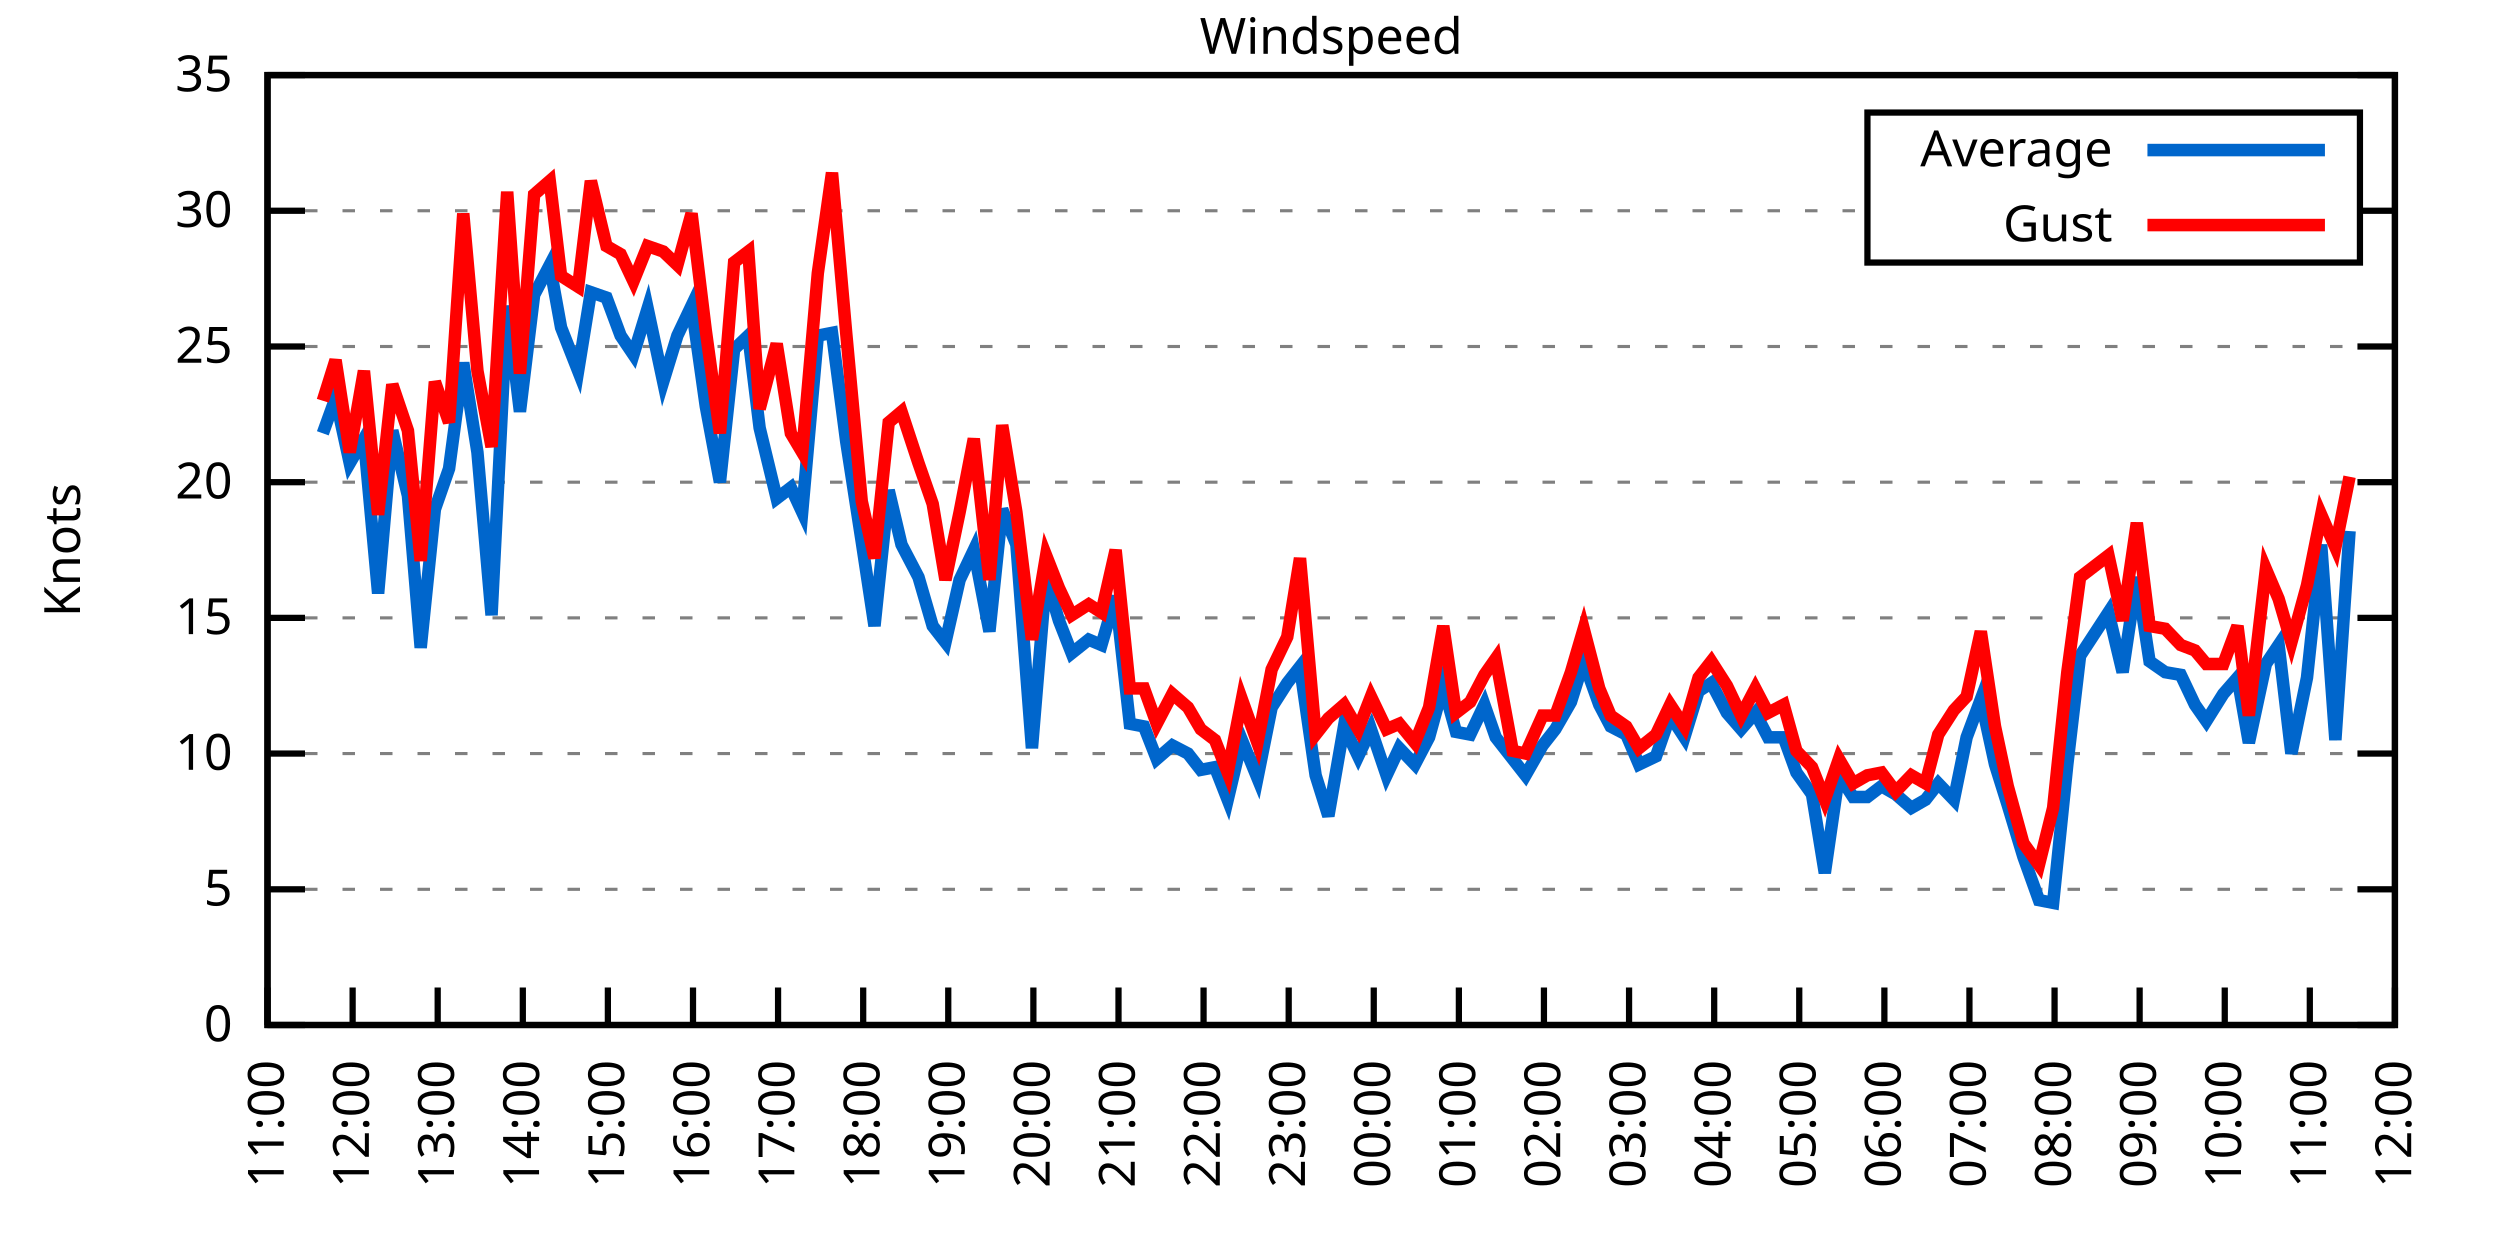
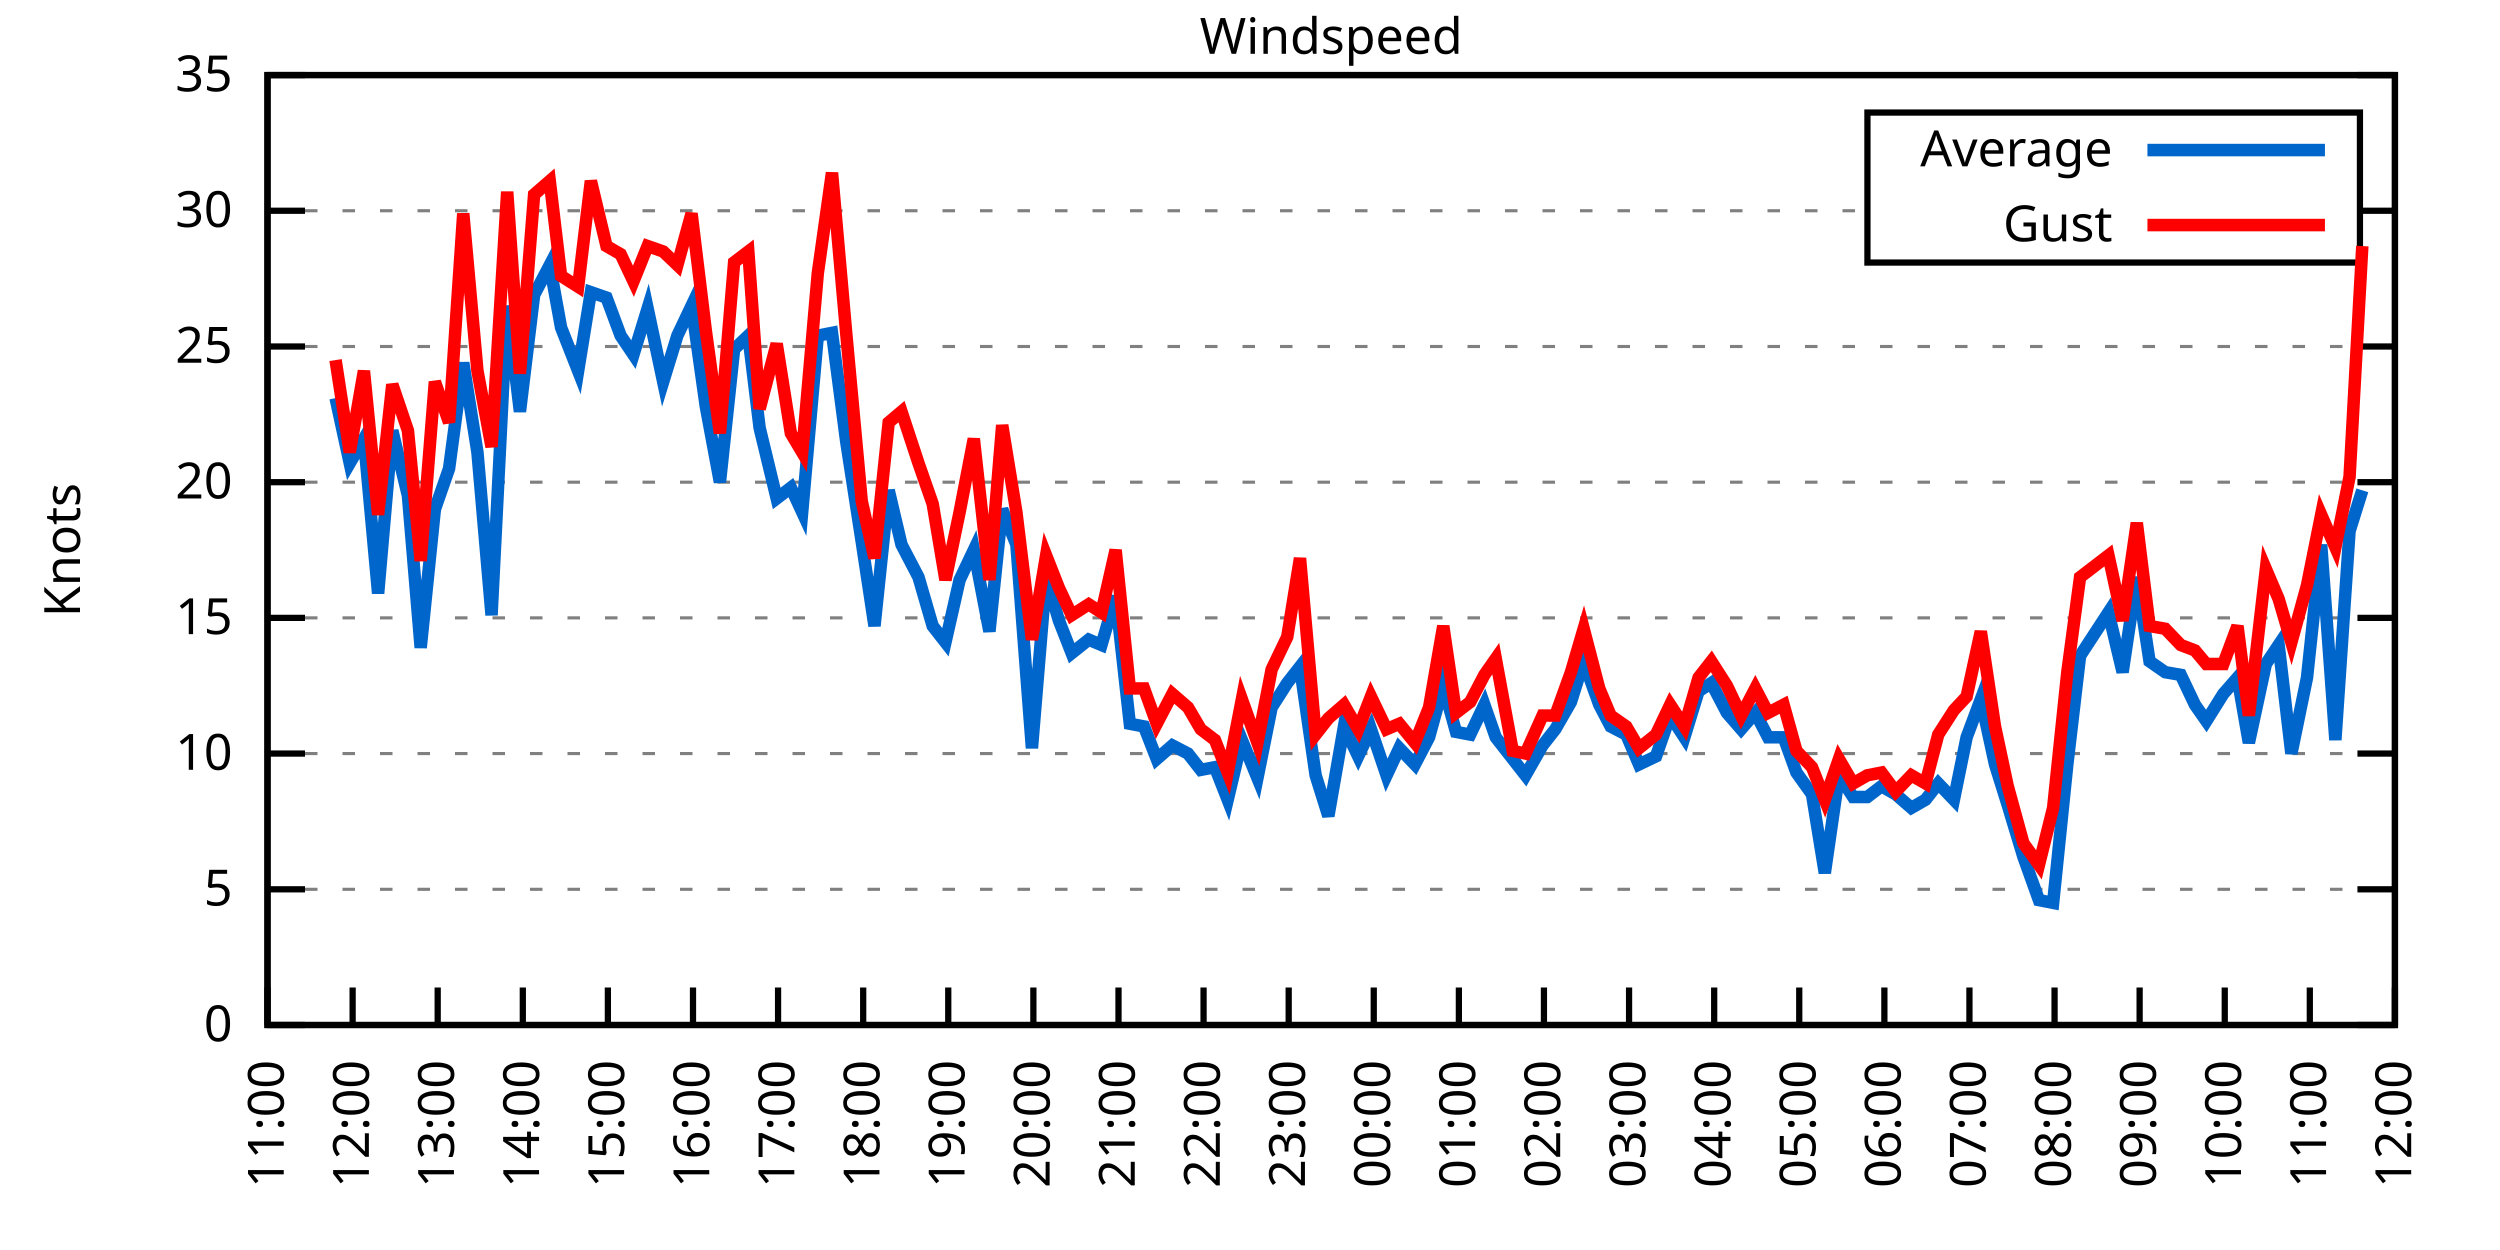
<svg xmlns="http://www.w3.org/2000/svg" xmlns:xlink="http://www.w3.org/1999/xlink" width="400" height="200" viewBox="0 0 400 200">
  <g id="gnuplot_canvas">
    <rect x="0" y="0" width="400" height="200" fill="none" />
    <defs>
      <circle id="gpDot" r="0.5" stroke-width="0.5" stroke="currentColor" />
      <path id="gpPt0" stroke-width="0.333" stroke="currentColor" d="M-1,0 h2 M0,-1 v2" />
      <path id="gpPt1" stroke-width="0.333" stroke="currentColor" d="M-1,-1 L1,1 M1,-1 L-1,1" />
      <path id="gpPt2" stroke-width="0.333" stroke="currentColor" d="M-1,0 L1,0 M0,-1 L0,1 M-1,-1 L1,1 M-1,1 L1,-1" />
      <rect id="gpPt3" stroke-width="0.333" stroke="currentColor" x="-1" y="-1" width="2" height="2" />
      <rect id="gpPt4" stroke-width="0.333" stroke="currentColor" fill="currentColor" x="-1" y="-1" width="2" height="2" />
      <circle id="gpPt5" stroke-width="0.333" stroke="currentColor" cx="0" cy="0" r="1" />
      <use xlink:href="#gpPt5" id="gpPt6" fill="currentColor" stroke="none" />
      <path id="gpPt7" stroke-width="0.333" stroke="currentColor" d="M0,-1.33 L-1.33,0.67 L1.33,0.67 z" />
      <use xlink:href="#gpPt7" id="gpPt8" fill="currentColor" stroke="none" />
      <use xlink:href="#gpPt7" id="gpPt9" stroke="currentColor" transform="rotate(180)" />
      <use xlink:href="#gpPt9" id="gpPt10" fill="currentColor" stroke="none" />
      <use xlink:href="#gpPt3" id="gpPt11" stroke="currentColor" transform="rotate(45)" />
      <use xlink:href="#gpPt11" id="gpPt12" fill="currentColor" stroke="none" />
      <path id="gpPt13" stroke-width="0.333" stroke="currentColor" d="M0,1.330 L1.265,0.411 L0.782,-1.067 L-0.782,-1.076 L-1.265,0.411 z" />
      <use xlink:href="#gpPt13" id="gpPt14" fill="currentColor" stroke="none" />
      <filter id="textbox" filterUnits="objectBoundingBox" x="0" y="0" height="1" width="1">
        <feFlood flood-color="white" flood-opacity="1" result="bgnd" />
        <feComposite in="SourceGraphic" in2="bgnd" operator="atop" />
      </filter>
      <filter id="greybox" filterUnits="objectBoundingBox" x="0" y="0" height="1" width="1">
        <feFlood flood-color="lightgrey" flood-opacity="1" result="grey" />
        <feComposite in="SourceGraphic" in2="grey" operator="atop" />
      </filter>
    </defs>
    <g fill="none" color="white" stroke="currentColor" stroke-width="1.00" stroke-linecap="butt" stroke-linejoin="miter">
</g>
    <g fill="none" color="black" stroke="currentColor" stroke-width="1.00" stroke-linecap="butt" stroke-linejoin="miter">
      <g stroke="none" shape-rendering="crispEdges">
        <polygon fill="rgb(255, 255, 255)" points="42.80,164.00 383.18,164.00 383.18,12.02 42.80,12.02 " />
      </g>
    </g>
    <g fill="none" color="black" stroke="currentColor" stroke-width="1.00" stroke-linecap="butt" stroke-linejoin="miter">
</g>
    <g fill="none" color="black" stroke="black" stroke-width="0.50" stroke-linecap="butt" stroke-linejoin="miter">
</g>
    <g fill="none" color="gray" stroke="currentColor" stroke-width="0.50" stroke-linecap="butt" stroke-linejoin="miter">
      <path stroke="gray" stroke-dasharray="2,4" class="gridline" d="M42.80,164.00 L383.19,164.00  " />
    </g>
    <g fill="none" color="gray" stroke="gray" stroke-width="1.00" stroke-linecap="butt" stroke-linejoin="miter">
</g>
    <g fill="none" color="black" stroke="currentColor" stroke-width="1.00" stroke-linecap="butt" stroke-linejoin="miter">
      <path stroke="black" d="M42.80,164.00 L48.80,164.00 M383.19,164.00 L377.19,164.00  " />
      <g transform="translate(37.20,166.60)" stroke="none" fill="black" font-family="Sans" font-size="8.00" text-anchor="end">
        <text>
          <tspan font-family="Sans"> 0</tspan>
        </text>
      </g>
    </g>
    <g fill="none" color="black" stroke="currentColor" stroke-width="1.00" stroke-linecap="butt" stroke-linejoin="miter">
</g>
    <g fill="none" color="black" stroke="black" stroke-width="0.50" stroke-linecap="butt" stroke-linejoin="miter">
</g>
    <g fill="none" color="gray" stroke="currentColor" stroke-width="0.50" stroke-linecap="butt" stroke-linejoin="miter">
      <path stroke="gray" stroke-dasharray="2,4" class="gridline" d="M42.80,142.29 L383.19,142.29  " />
    </g>
    <g fill="none" color="gray" stroke="gray" stroke-width="1.00" stroke-linecap="butt" stroke-linejoin="miter">
</g>
    <g fill="none" color="black" stroke="currentColor" stroke-width="1.00" stroke-linecap="butt" stroke-linejoin="miter">
      <path stroke="black" d="M42.80,142.29 L48.80,142.29 M383.19,142.29 L377.19,142.29  " />
      <g transform="translate(37.20,144.89)" stroke="none" fill="black" font-family="Sans" font-size="8.00" text-anchor="end">
        <text>
          <tspan font-family="Sans"> 5</tspan>
        </text>
      </g>
    </g>
    <g fill="none" color="black" stroke="currentColor" stroke-width="1.00" stroke-linecap="butt" stroke-linejoin="miter">
</g>
    <g fill="none" color="black" stroke="black" stroke-width="0.50" stroke-linecap="butt" stroke-linejoin="miter">
</g>
    <g fill="none" color="gray" stroke="currentColor" stroke-width="0.50" stroke-linecap="butt" stroke-linejoin="miter">
      <path stroke="gray" stroke-dasharray="2,4" class="gridline" d="M42.80,120.57 L383.19,120.57  " />
    </g>
    <g fill="none" color="gray" stroke="gray" stroke-width="1.00" stroke-linecap="butt" stroke-linejoin="miter">
</g>
    <g fill="none" color="black" stroke="currentColor" stroke-width="1.00" stroke-linecap="butt" stroke-linejoin="miter">
      <path stroke="black" d="M42.80,120.57 L48.80,120.57 M383.19,120.57 L377.19,120.57  " />
      <g transform="translate(37.20,123.17)" stroke="none" fill="black" font-family="Sans" font-size="8.00" text-anchor="end">
        <text>
          <tspan font-family="Sans"> 10</tspan>
        </text>
      </g>
    </g>
    <g fill="none" color="black" stroke="currentColor" stroke-width="1.00" stroke-linecap="butt" stroke-linejoin="miter">
</g>
    <g fill="none" color="black" stroke="black" stroke-width="0.50" stroke-linecap="butt" stroke-linejoin="miter">
</g>
    <g fill="none" color="gray" stroke="currentColor" stroke-width="0.50" stroke-linecap="butt" stroke-linejoin="miter">
      <path stroke="gray" stroke-dasharray="2,4" class="gridline" d="M42.80,98.86 L383.19,98.86  " />
    </g>
    <g fill="none" color="gray" stroke="gray" stroke-width="1.00" stroke-linecap="butt" stroke-linejoin="miter">
</g>
    <g fill="none" color="black" stroke="currentColor" stroke-width="1.00" stroke-linecap="butt" stroke-linejoin="miter">
      <path stroke="black" d="M42.80,98.86 L48.80,98.86 M383.19,98.86 L377.19,98.86  " />
      <g transform="translate(37.20,101.46)" stroke="none" fill="black" font-family="Sans" font-size="8.00" text-anchor="end">
        <text>
          <tspan font-family="Sans"> 15</tspan>
        </text>
      </g>
    </g>
    <g fill="none" color="black" stroke="currentColor" stroke-width="1.00" stroke-linecap="butt" stroke-linejoin="miter">
</g>
    <g fill="none" color="black" stroke="black" stroke-width="0.50" stroke-linecap="butt" stroke-linejoin="miter">
</g>
    <g fill="none" color="gray" stroke="currentColor" stroke-width="0.50" stroke-linecap="butt" stroke-linejoin="miter">
      <path stroke="gray" stroke-dasharray="2,4" class="gridline" d="M42.80,77.15 L383.19,77.15  " />
    </g>
    <g fill="none" color="gray" stroke="gray" stroke-width="1.00" stroke-linecap="butt" stroke-linejoin="miter">
</g>
    <g fill="none" color="black" stroke="currentColor" stroke-width="1.00" stroke-linecap="butt" stroke-linejoin="miter">
      <path stroke="black" d="M42.80,77.15 L48.80,77.15 M383.19,77.15 L377.19,77.15  " />
      <g transform="translate(37.20,79.75)" stroke="none" fill="black" font-family="Sans" font-size="8.00" text-anchor="end">
        <text>
          <tspan font-family="Sans"> 20</tspan>
        </text>
      </g>
    </g>
    <g fill="none" color="black" stroke="currentColor" stroke-width="1.00" stroke-linecap="butt" stroke-linejoin="miter">
</g>
    <g fill="none" color="black" stroke="black" stroke-width="0.50" stroke-linecap="butt" stroke-linejoin="miter">
</g>
    <g fill="none" color="gray" stroke="currentColor" stroke-width="0.50" stroke-linecap="butt" stroke-linejoin="miter">
      <path stroke="gray" stroke-dasharray="2,4" class="gridline" d="M42.80,55.44 L383.19,55.44  " />
    </g>
    <g fill="none" color="gray" stroke="gray" stroke-width="1.00" stroke-linecap="butt" stroke-linejoin="miter">
</g>
    <g fill="none" color="black" stroke="currentColor" stroke-width="1.00" stroke-linecap="butt" stroke-linejoin="miter">
      <path stroke="black" d="M42.80,55.44 L48.80,55.44 M383.19,55.44 L377.19,55.44  " />
      <g transform="translate(37.20,58.04)" stroke="none" fill="black" font-family="Sans" font-size="8.00" text-anchor="end">
        <text>
          <tspan font-family="Sans"> 25</tspan>
        </text>
      </g>
    </g>
    <g fill="none" color="black" stroke="currentColor" stroke-width="1.00" stroke-linecap="butt" stroke-linejoin="miter">
</g>
    <g fill="none" color="black" stroke="black" stroke-width="0.50" stroke-linecap="butt" stroke-linejoin="miter">
</g>
    <g fill="none" color="gray" stroke="currentColor" stroke-width="0.50" stroke-linecap="butt" stroke-linejoin="miter">
      <path stroke="gray" stroke-dasharray="2,4" class="gridline" d="M42.80,33.72 L298.79,33.72 M377.59,33.72 L383.19,33.72  " />
    </g>
    <g fill="none" color="gray" stroke="gray" stroke-width="1.00" stroke-linecap="butt" stroke-linejoin="miter">
</g>
    <g fill="none" color="black" stroke="currentColor" stroke-width="1.00" stroke-linecap="butt" stroke-linejoin="miter">
      <path stroke="black" d="M42.80,33.72 L48.80,33.72 M383.19,33.72 L377.19,33.72  " />
      <g transform="translate(37.20,36.32)" stroke="none" fill="black" font-family="Sans" font-size="8.00" text-anchor="end">
        <text>
          <tspan font-family="Sans"> 30</tspan>
        </text>
      </g>
    </g>
    <g fill="none" color="black" stroke="currentColor" stroke-width="1.00" stroke-linecap="butt" stroke-linejoin="miter">
</g>
    <g fill="none" color="black" stroke="black" stroke-width="0.50" stroke-linecap="butt" stroke-linejoin="miter">
</g>
    <g fill="none" color="gray" stroke="currentColor" stroke-width="0.50" stroke-linecap="butt" stroke-linejoin="miter">
      <path stroke="gray" stroke-dasharray="2,4" class="gridline" d="M42.80,12.01 L383.19,12.01  " />
    </g>
    <g fill="none" color="gray" stroke="gray" stroke-width="1.00" stroke-linecap="butt" stroke-linejoin="miter">
</g>
    <g fill="none" color="black" stroke="currentColor" stroke-width="1.00" stroke-linecap="butt" stroke-linejoin="miter">
      <path stroke="black" d="M42.80,12.01 L48.80,12.01 M383.19,12.01 L377.19,12.01  " />
      <g transform="translate(37.20,14.61)" stroke="none" fill="black" font-family="Sans" font-size="8.00" text-anchor="end">
        <text>
          <tspan font-family="Sans"> 35</tspan>
        </text>
      </g>
    </g>
    <g fill="none" color="black" stroke="currentColor" stroke-width="1.00" stroke-linecap="butt" stroke-linejoin="miter">
      <path stroke="black" d="M42.80,164.00 L42.80,158.00  " />
      <g transform="translate(45.40,169.60) rotate(270.00)" stroke="none" fill="black" font-family="Sans" font-size="8.00" text-anchor="end">
        <text>
          <tspan font-family="Sans">11:00</tspan>
        </text>
      </g>
    </g>
    <g fill="none" color="black" stroke="currentColor" stroke-width="1.00" stroke-linecap="butt" stroke-linejoin="miter">
      <path stroke="black" d="M56.42,164.00 L56.42,158.00  " />
      <g transform="translate(59.02,169.60) rotate(270.00)" stroke="none" fill="black" font-family="Sans" font-size="8.00" text-anchor="end">
        <text>
          <tspan font-family="Sans">12:00</tspan>
        </text>
      </g>
    </g>
    <g fill="none" color="black" stroke="currentColor" stroke-width="1.00" stroke-linecap="butt" stroke-linejoin="miter">
      <path stroke="black" d="M70.03,164.00 L70.03,158.00  " />
      <g transform="translate(72.63,169.60) rotate(270.00)" stroke="none" fill="black" font-family="Sans" font-size="8.00" text-anchor="end">
        <text>
          <tspan font-family="Sans">13:00</tspan>
        </text>
      </g>
    </g>
    <g fill="none" color="black" stroke="currentColor" stroke-width="1.00" stroke-linecap="butt" stroke-linejoin="miter">
      <path stroke="black" d="M83.65,164.00 L83.65,158.00  " />
      <g transform="translate(86.25,169.60) rotate(270.00)" stroke="none" fill="black" font-family="Sans" font-size="8.00" text-anchor="end">
        <text>
          <tspan font-family="Sans">14:00</tspan>
        </text>
      </g>
    </g>
    <g fill="none" color="black" stroke="currentColor" stroke-width="1.00" stroke-linecap="butt" stroke-linejoin="miter">
      <path stroke="black" d="M97.26,164.00 L97.26,158.00  " />
      <g transform="translate(99.86,169.60) rotate(270.00)" stroke="none" fill="black" font-family="Sans" font-size="8.00" text-anchor="end">
        <text>
          <tspan font-family="Sans">15:00</tspan>
        </text>
      </g>
    </g>
    <g fill="none" color="black" stroke="currentColor" stroke-width="1.00" stroke-linecap="butt" stroke-linejoin="miter">
      <path stroke="black" d="M110.88,164.00 L110.88,158.00  " />
      <g transform="translate(113.48,169.60) rotate(270.00)" stroke="none" fill="black" font-family="Sans" font-size="8.00" text-anchor="end">
        <text>
          <tspan font-family="Sans">16:00</tspan>
        </text>
      </g>
    </g>
    <g fill="none" color="black" stroke="currentColor" stroke-width="1.00" stroke-linecap="butt" stroke-linejoin="miter">
      <path stroke="black" d="M124.49,164.00 L124.49,158.00  " />
      <g transform="translate(127.09,169.60) rotate(270.00)" stroke="none" fill="black" font-family="Sans" font-size="8.00" text-anchor="end">
        <text>
          <tspan font-family="Sans">17:00</tspan>
        </text>
      </g>
    </g>
    <g fill="none" color="black" stroke="currentColor" stroke-width="1.00" stroke-linecap="butt" stroke-linejoin="miter">
      <path stroke="black" d="M138.11,164.00 L138.11,158.00  " />
      <g transform="translate(140.71,169.60) rotate(270.00)" stroke="none" fill="black" font-family="Sans" font-size="8.00" text-anchor="end">
        <text>
          <tspan font-family="Sans">18:00</tspan>
        </text>
      </g>
    </g>
    <g fill="none" color="black" stroke="currentColor" stroke-width="1.00" stroke-linecap="butt" stroke-linejoin="miter">
      <path stroke="black" d="M151.72,164.00 L151.72,158.00  " />
      <g transform="translate(154.32,169.60) rotate(270.00)" stroke="none" fill="black" font-family="Sans" font-size="8.00" text-anchor="end">
        <text>
          <tspan font-family="Sans">19:00</tspan>
        </text>
      </g>
    </g>
    <g fill="none" color="black" stroke="currentColor" stroke-width="1.00" stroke-linecap="butt" stroke-linejoin="miter">
      <path stroke="black" d="M165.34,164.00 L165.34,158.00  " />
      <g transform="translate(167.94,169.60) rotate(270.00)" stroke="none" fill="black" font-family="Sans" font-size="8.00" text-anchor="end">
        <text>
          <tspan font-family="Sans">20:00</tspan>
        </text>
      </g>
    </g>
    <g fill="none" color="black" stroke="currentColor" stroke-width="1.00" stroke-linecap="butt" stroke-linejoin="miter">
      <path stroke="black" d="M178.96,164.00 L178.96,158.00  " />
      <g transform="translate(181.56,169.60) rotate(270.00)" stroke="none" fill="black" font-family="Sans" font-size="8.00" text-anchor="end">
        <text>
          <tspan font-family="Sans">21:00</tspan>
        </text>
      </g>
    </g>
    <g fill="none" color="black" stroke="currentColor" stroke-width="1.00" stroke-linecap="butt" stroke-linejoin="miter">
      <path stroke="black" d="M192.57,164.00 L192.57,158.00  " />
      <g transform="translate(195.17,169.60) rotate(270.00)" stroke="none" fill="black" font-family="Sans" font-size="8.00" text-anchor="end">
        <text>
          <tspan font-family="Sans">22:00</tspan>
        </text>
      </g>
    </g>
    <g fill="none" color="black" stroke="currentColor" stroke-width="1.00" stroke-linecap="butt" stroke-linejoin="miter">
      <path stroke="black" d="M206.19,164.00 L206.19,158.00  " />
      <g transform="translate(208.79,169.60) rotate(270.00)" stroke="none" fill="black" font-family="Sans" font-size="8.00" text-anchor="end">
        <text>
          <tspan font-family="Sans">23:00</tspan>
        </text>
      </g>
    </g>
    <g fill="none" color="black" stroke="currentColor" stroke-width="1.00" stroke-linecap="butt" stroke-linejoin="miter">
      <path stroke="black" d="M219.80,164.00 L219.80,158.00  " />
      <g transform="translate(222.40,169.60) rotate(270.00)" stroke="none" fill="black" font-family="Sans" font-size="8.00" text-anchor="end">
        <text>
          <tspan font-family="Sans">00:00</tspan>
        </text>
      </g>
    </g>
    <g fill="none" color="black" stroke="currentColor" stroke-width="1.00" stroke-linecap="butt" stroke-linejoin="miter">
      <path stroke="black" d="M233.42,164.00 L233.42,158.00  " />
      <g transform="translate(236.02,169.60) rotate(270.00)" stroke="none" fill="black" font-family="Sans" font-size="8.00" text-anchor="end">
        <text>
          <tspan font-family="Sans">01:00</tspan>
        </text>
      </g>
    </g>
    <g fill="none" color="black" stroke="currentColor" stroke-width="1.00" stroke-linecap="butt" stroke-linejoin="miter">
      <path stroke="black" d="M247.03,164.00 L247.03,158.00  " />
      <g transform="translate(249.63,169.60) rotate(270.00)" stroke="none" fill="black" font-family="Sans" font-size="8.00" text-anchor="end">
        <text>
          <tspan font-family="Sans">02:00</tspan>
        </text>
      </g>
    </g>
    <g fill="none" color="black" stroke="currentColor" stroke-width="1.00" stroke-linecap="butt" stroke-linejoin="miter">
      <path stroke="black" d="M260.65,164.00 L260.65,158.00  " />
      <g transform="translate(263.25,169.60) rotate(270.00)" stroke="none" fill="black" font-family="Sans" font-size="8.00" text-anchor="end">
        <text>
          <tspan font-family="Sans">03:00</tspan>
        </text>
      </g>
    </g>
    <g fill="none" color="black" stroke="currentColor" stroke-width="1.00" stroke-linecap="butt" stroke-linejoin="miter">
      <path stroke="black" d="M274.27,164.00 L274.27,158.00  " />
      <g transform="translate(276.87,169.60) rotate(270.00)" stroke="none" fill="black" font-family="Sans" font-size="8.00" text-anchor="end">
        <text>
          <tspan font-family="Sans">04:00</tspan>
        </text>
      </g>
    </g>
    <g fill="none" color="black" stroke="currentColor" stroke-width="1.00" stroke-linecap="butt" stroke-linejoin="miter">
      <path stroke="black" d="M287.88,164.00 L287.88,158.00  " />
      <g transform="translate(290.48,169.60) rotate(270.00)" stroke="none" fill="black" font-family="Sans" font-size="8.00" text-anchor="end">
        <text>
          <tspan font-family="Sans">05:00</tspan>
        </text>
      </g>
    </g>
    <g fill="none" color="black" stroke="currentColor" stroke-width="1.00" stroke-linecap="butt" stroke-linejoin="miter">
      <path stroke="black" d="M301.50,164.00 L301.50,158.00  " />
      <g transform="translate(304.10,169.60) rotate(270.00)" stroke="none" fill="black" font-family="Sans" font-size="8.00" text-anchor="end">
        <text>
          <tspan font-family="Sans">06:00</tspan>
        </text>
      </g>
    </g>
    <g fill="none" color="black" stroke="currentColor" stroke-width="1.00" stroke-linecap="butt" stroke-linejoin="miter">
      <path stroke="black" d="M315.11,164.00 L315.11,158.00  " />
      <g transform="translate(317.71,169.60) rotate(270.00)" stroke="none" fill="black" font-family="Sans" font-size="8.00" text-anchor="end">
        <text>
          <tspan font-family="Sans">07:00</tspan>
        </text>
      </g>
    </g>
    <g fill="none" color="black" stroke="currentColor" stroke-width="1.00" stroke-linecap="butt" stroke-linejoin="miter">
      <path stroke="black" d="M328.73,164.00 L328.73,158.00  " />
      <g transform="translate(331.33,169.60) rotate(270.00)" stroke="none" fill="black" font-family="Sans" font-size="8.00" text-anchor="end">
        <text>
          <tspan font-family="Sans">08:00</tspan>
        </text>
      </g>
    </g>
    <g fill="none" color="black" stroke="currentColor" stroke-width="1.00" stroke-linecap="butt" stroke-linejoin="miter">
      <path stroke="black" d="M342.34,164.00 L342.34,158.00  " />
      <g transform="translate(344.94,169.60) rotate(270.00)" stroke="none" fill="black" font-family="Sans" font-size="8.00" text-anchor="end">
        <text>
          <tspan font-family="Sans">09:00</tspan>
        </text>
      </g>
    </g>
    <g fill="none" color="black" stroke="currentColor" stroke-width="1.00" stroke-linecap="butt" stroke-linejoin="miter">
      <path stroke="black" d="M355.96,164.00 L355.96,158.00  " />
      <g transform="translate(358.56,169.60) rotate(270.00)" stroke="none" fill="black" font-family="Sans" font-size="8.00" text-anchor="end">
        <text>
          <tspan font-family="Sans">10:00</tspan>
        </text>
      </g>
    </g>
    <g fill="none" color="black" stroke="currentColor" stroke-width="1.00" stroke-linecap="butt" stroke-linejoin="miter">
      <path stroke="black" d="M369.57,164.00 L369.57,158.00  " />
      <g transform="translate(372.17,169.60) rotate(270.00)" stroke="none" fill="black" font-family="Sans" font-size="8.00" text-anchor="end">
        <text>
          <tspan font-family="Sans">11:00</tspan>
        </text>
      </g>
    </g>
    <g fill="none" color="black" stroke="currentColor" stroke-width="1.00" stroke-linecap="butt" stroke-linejoin="miter">
      <path stroke="black" d="M383.19,164.00 L383.19,158.00  " />
      <g transform="translate(385.79,169.60) rotate(270.00)" stroke="none" fill="black" font-family="Sans" font-size="8.00" text-anchor="end">
        <text>
          <tspan font-family="Sans">12:00</tspan>
        </text>
      </g>
    </g>
    <g fill="none" color="black" stroke="currentColor" stroke-width="1.00" stroke-linecap="butt" stroke-linejoin="miter">
</g>
    <g fill="none" color="black" stroke="currentColor" stroke-width="1.00" stroke-linecap="butt" stroke-linejoin="miter">
      <path stroke="black" d="M42.80,12.01 L42.80,164.00 L383.19,164.00 L383.19,12.01 L42.80,12.01 Z  " />
    </g>
    <g fill="none" color="black" stroke="currentColor" stroke-width="1.00" stroke-linecap="butt" stroke-linejoin="miter">
</g>
    <g fill="none" color="black" stroke="currentColor" stroke-width="1.00" stroke-linecap="butt" stroke-linejoin="miter">
      <path stroke="black" d="M298.79,42.01 L298.79,18.01 L377.59,18.01 L377.59,42.01 L298.79,42.01 Z  " />
    </g>
    <g id="Windspeed_plot_1">
      <g fill="none" color="white" stroke="black" stroke-width="2.00" stroke-linecap="butt" stroke-linejoin="miter">
</g>
      <g fill="none" color="black" stroke="currentColor" stroke-width="2.00" stroke-linecap="butt" stroke-linejoin="miter">
        <g transform="translate(337.99,26.61)" stroke="none" fill="black" font-family="Sans" font-size="8.00" text-anchor="end">
          <text>
            <tspan font-family="Sans">Average</tspan>
          </text>
        </g>
      </g>
      <g fill="none" color="black" stroke="currentColor" stroke-width="2.00" stroke-linecap="butt" stroke-linejoin="miter">
-         <path stroke="rgb(  0, 102, 204)" d="M343.59,24.01 L371.99,24.01 M51.65,69.33 L53.69,63.69 L55.96,74.11 L58.23,70.20 L60.50,94.95 L62.77,68.90   L65.27,79.32 L67.31,103.64 L69.58,81.49 L71.85,74.98 L74.12,58.04 L76.39,72.37 L78.65,98.43 L81.15,48.92   L83.19,65.86 L85.46,47.18 L87.96,42.41 L89.77,52.40 L92.50,59.34 L94.54,46.75 L97.04,47.62 L99.30,53.70   L101.35,56.74 L103.62,49.36 L106.11,61.08 L108.38,53.70 L110.65,48.92 L112.92,64.99 L115.19,77.15 L117.46,55.87   L119.73,53.70 L121.54,68.46 L124.27,79.75 L126.54,78.02 L128.35,81.93 L130.85,53.70 L133.12,53.26 L135.39,70.63   L137.88,86.70 L139.92,100.16 L142.19,78.45 L144.24,87.14 L146.96,92.35 L149.23,100.16 L151.27,102.77 L153.54,92.78   L155.81,88.00 L158.31,101.03 L160.35,81.49 L162.62,87.14 L165.11,119.71 L167.38,92.35 L169.43,99.30 L171.47,104.51   L174.19,102.34 L176.23,103.20 L178.50,95.39 L180.77,115.80 L183.04,116.23 L185.08,121.44 L187.58,119.27 L190.08,120.57   L192.12,123.18 L194.39,122.75 L196.43,127.96 L198.70,118.40 L201.19,124.48 L203.46,113.19 L205.96,109.28 L208.00,106.68   L210.50,124.05 L212.54,130.56 L215.04,116.23 L217.31,121.01 L219.35,116.67 L221.85,124.05 L223.89,119.71 L226.38,122.31   L228.65,117.97 L230.92,109.72 L232.96,117.10 L235.23,117.53 L237.50,112.76 L239.32,117.97 L242.04,121.44 L244.08,124.05   L246.81,119.27 L248.85,116.67 L251.35,112.32 L253.39,105.81 L255.88,112.76 L257.70,116.23 L260.20,117.53 L262.24,122.31   L264.96,121.01 L267.23,114.49 L269.50,117.97 L271.77,110.59 L273.81,109.28 L276.31,114.06 L278.58,116.67 L280.85,114.06   L282.89,117.97 L285.38,117.97 L287.43,123.61 L289.92,127.09 L291.97,139.68 L294.23,124.05 L296.50,127.52 L298.77,127.52   L301.04,125.79 L303.31,127.09 L305.81,129.26 L308.08,127.96 L310.12,125.35 L312.62,127.96 L314.66,117.97 L316.93,111.89   L319.20,122.31 L321.24,128.83 L323.74,137.08 L326.23,144.02 L328.50,144.46 L330.77,122.31 L332.81,104.94 L337.35,97.99   L339.62,107.55 L341.89,92.35 L343.93,105.81 L346.43,107.55 L348.92,107.98 L351.19,112.76 L353.01,115.36 L355.73,111.02   L358.00,108.42 L359.82,118.84 L362.54,106.24 L364.58,103.20 L366.62,120.57 L369.12,108.42 L371.39,87.14 L373.66,118.40   L375.93,84.97  " />
+         <path stroke="rgb(  0, 102, 204)" d="M343.59,24.01 L371.99,24.01 M53.69,63.69 L55.96,74.11 L58.23,70.20 L60.50,94.95 L62.77,68.90 L65.27,79.32   L67.31,103.64 L69.58,81.49 L71.85,74.98 L74.12,58.04 L76.39,72.37 L78.65,98.43 L81.15,48.92 L83.19,65.86   L85.46,47.18 L87.96,42.41 L89.77,52.40 L92.50,59.34 L94.54,46.75 L97.04,47.62 L99.30,53.70 L101.35,56.74   L103.62,49.36 L106.11,61.08 L108.38,53.70 L110.65,48.92 L112.92,64.99 L115.19,77.15 L117.46,55.87 L119.73,53.70   L121.54,68.46 L124.27,79.75 L126.54,78.02 L128.35,81.93 L130.85,53.70 L133.12,53.26 L135.39,70.63 L137.88,86.70   L139.92,100.16 L142.19,78.45 L144.24,87.14 L146.96,92.35 L149.23,100.16 L151.27,102.77 L153.54,92.78 L155.81,88.00   L158.31,101.03 L160.35,81.49 L162.62,87.14 L165.11,119.71 L167.38,92.35 L169.43,99.30 L171.47,104.51 L174.19,102.34   L176.23,103.20 L178.50,95.39 L180.77,115.80 L183.04,116.23 L185.08,121.44 L187.58,119.27 L190.08,120.57 L192.12,123.18   L194.39,122.75 L196.43,127.96 L198.70,118.40 L201.19,124.48 L203.46,113.19 L205.96,109.28 L208.00,106.68 L210.50,124.05   L212.54,130.56 L215.04,116.23 L217.31,121.01 L219.35,116.67 L221.85,124.05 L223.89,119.71 L226.38,122.31 L228.65,117.97   L230.92,109.72 L232.96,117.10 L235.23,117.53 L237.50,112.76 L239.32,117.97 L242.04,121.44 L244.08,124.05 L246.81,119.27   L248.85,116.67 L251.35,112.32 L253.39,105.81 L255.88,112.76 L257.70,116.23 L260.20,117.53 L262.24,122.31 L264.96,121.01   L267.23,114.49 L269.50,117.97 L271.77,110.59 L273.81,109.28 L276.31,114.06 L278.58,116.67 L280.85,114.06 L282.89,117.97   L285.38,117.97 L287.43,123.61 L289.92,127.09 L291.97,139.68 L294.23,124.05 L296.50,127.52 L298.77,127.52 L301.04,125.79   L303.31,127.09 L305.81,129.26 L308.08,127.96 L310.12,125.35 L312.62,127.96 L314.66,117.97 L316.93,111.89 L319.20,122.31   L321.24,128.83 L323.74,137.08 L326.23,144.02 L328.50,144.46 L330.77,122.31 L332.81,104.94 L337.35,97.99 L339.62,107.55   L341.89,92.35 L343.93,105.81 L346.43,107.55 L348.92,107.98 L351.19,112.76 L353.01,115.36 L355.73,111.02 L358.00,108.42   L359.82,118.84 L362.54,106.24 L364.58,103.20 L366.62,120.57 L369.12,108.42 L371.39,87.14 L373.66,118.40 L375.93,84.97   L377.97,78.45  " />
      </g>
    </g>
    <g id="Windspeed_plot_2">
      <g fill="none" color="black" stroke="currentColor" stroke-width="2.00" stroke-linecap="butt" stroke-linejoin="miter">
        <g transform="translate(337.99,38.61)" stroke="none" fill="black" font-family="Sans" font-size="8.00" text-anchor="end">
          <text>
            <tspan font-family="Sans">Gust</tspan>
          </text>
        </g>
      </g>
      <g fill="none" color="black" stroke="currentColor" stroke-width="2.00" stroke-linecap="butt" stroke-linejoin="miter">
-         <path stroke="rgb(255,   0,   0)" d="M343.59,36.01 L371.99,36.01 M51.65,64.12 L53.69,57.61 L55.96,72.37 L58.23,59.34 L60.50,82.36 L62.77,61.52   L65.27,68.90 L67.31,89.74 L69.58,61.08 L71.85,67.59 L74.12,34.16 L76.39,59.34 L78.65,71.50 L81.15,30.68   L83.19,59.78 L85.46,31.12 L87.96,28.95 L89.77,44.15 L92.50,45.88 L94.54,28.95 L97.04,39.37 L99.30,40.67   L101.35,45.01 L103.62,39.37 L106.11,40.24 L108.38,42.41 L110.65,34.16 L112.92,52.83 L115.19,69.33 L117.46,41.97   L119.73,40.24 L121.54,65.42 L124.27,55.00 L126.54,69.33 L128.35,72.37 L130.85,43.71 L133.12,27.64 L135.39,53.26   L137.88,80.19 L139.92,89.31 L142.19,67.59 L144.24,65.86 L146.96,74.11 L149.23,80.62 L151.27,92.78 L153.54,81.93   L155.81,70.20 L158.31,92.78 L160.35,68.03 L162.62,81.93 L165.11,102.34 L167.38,88.87 L169.43,94.08 L171.47,98.43   L174.19,96.69 L176.23,97.99 L178.50,88.00 L180.77,110.15 L183.04,110.15 L185.08,115.80 L187.58,111.02 L190.08,113.19   L192.12,116.67 L194.39,118.40 L196.43,123.61 L198.70,111.89 L201.19,118.84 L203.46,107.11 L205.96,101.90 L208.00,89.31   L210.50,117.53 L212.54,114.93 L215.04,112.76 L217.31,116.67 L219.35,111.45 L221.85,116.67 L223.89,115.80 L226.38,118.84   L228.65,113.19 L230.92,100.16 L232.96,114.06 L235.23,112.32 L237.50,107.98 L239.32,105.38 L242.04,120.14 L244.08,120.57   L246.81,114.49 L248.85,114.49 L251.35,107.55 L253.39,100.60 L255.88,110.15 L257.70,114.49 L260.20,116.23 L262.24,119.71   L264.96,117.53 L267.23,112.76 L269.50,116.23 L271.77,108.42 L273.81,105.81 L276.31,109.72 L278.58,114.49 L280.85,110.15   L282.89,114.06 L285.38,112.76 L287.43,120.14 L289.92,122.75 L291.97,127.96 L294.23,121.44 L296.50,125.35 L298.77,124.05   L301.04,123.61 L303.31,126.65 L305.81,124.05 L308.08,125.35 L310.12,117.53 L312.62,113.63 L314.66,111.45 L316.93,101.03   L319.20,116.23 L321.24,125.79 L323.74,134.90 L326.23,138.38 L328.50,129.26 L330.77,107.55 L332.81,92.35 L337.35,88.87   L339.62,99.30 L341.89,83.66 L343.93,100.16 L346.43,100.60 L348.92,103.20 L351.19,104.07 L353.01,106.24 L355.73,106.24   L358.00,100.16 L359.82,114.49 L362.54,91.04 L364.58,95.82 L366.62,102.77 L369.12,93.65 L371.39,82.36 L373.66,87.57   L375.93,76.28  " />
+         <path stroke="rgb(255,   0,   0)" d="M343.59,36.01 L371.99,36.01 M53.69,57.61 L55.96,72.37 L58.23,59.34 L60.50,82.36 L62.77,61.52 L65.27,68.90   L67.31,89.74 L69.58,61.08 L71.85,67.59 L74.12,34.16 L76.39,59.34 L78.65,71.50 L81.15,30.68 L83.19,59.78   L85.46,31.12 L87.96,28.95 L89.77,44.15 L92.50,45.88 L94.54,28.95 L97.04,39.37 L99.30,40.67 L101.35,45.01   L103.62,39.37 L106.11,40.24 L108.38,42.41 L110.65,34.16 L112.92,52.83 L115.19,69.33 L117.46,41.97 L119.73,40.24   L121.54,65.42 L124.27,55.00 L126.54,69.33 L128.35,72.37 L130.85,43.71 L133.12,27.64 L135.39,53.26 L137.88,80.19   L139.92,89.31 L142.19,67.59 L144.24,65.86 L146.96,74.11 L149.23,80.62 L151.27,92.78 L153.54,81.93 L155.81,70.20   L158.31,92.78 L160.35,68.03 L162.62,81.93 L165.11,102.34 L167.38,88.87 L169.43,94.08 L171.47,98.43 L174.19,96.69   L176.23,97.99 L178.50,88.00 L180.77,110.15 L183.04,110.15 L185.08,115.80 L187.58,111.02 L190.08,113.19 L192.12,116.67   L194.39,118.40 L196.43,123.61 L198.70,111.89 L201.19,118.84 L203.46,107.11 L205.96,101.90 L208.00,89.31 L210.50,117.53   L212.54,114.93 L215.04,112.76 L217.31,116.67 L219.35,111.45 L221.85,116.67 L223.89,115.80 L226.38,118.84 L228.65,113.19   L230.92,100.16 L232.96,114.06 L235.23,112.32 L237.50,107.98 L239.32,105.38 L242.04,120.14 L244.08,120.57 L246.81,114.49   L248.85,114.49 L251.35,107.55 L253.39,100.60 L255.88,110.15 L257.70,114.49 L260.20,116.23 L262.24,119.71 L264.96,117.53   L267.23,112.76 L269.50,116.23 L271.77,108.42 L273.81,105.81 L276.31,109.72 L278.58,114.49 L280.85,110.15 L282.89,114.06   L285.38,112.76 L287.43,120.14 L289.92,122.75 L291.97,127.96 L294.23,121.44 L296.50,125.35 L298.77,124.05 L301.04,123.61   L303.31,126.65 L305.81,124.05 L308.08,125.35 L310.12,117.53 L312.62,113.63 L314.66,111.45 L316.93,101.03 L319.20,116.23   L321.24,125.79 L323.74,134.90 L326.23,138.38 L328.50,129.26 L330.77,107.55 L332.81,92.35 L337.35,88.87 L339.62,99.30   L341.89,83.66 L343.93,100.16 L346.43,100.60 L348.92,103.20 L351.19,104.07 L353.01,106.24 L355.73,106.24 L358.00,100.16   L359.82,114.49 L362.54,91.04 L364.58,95.82 L366.62,102.77 L369.12,93.65 L371.39,82.36 L373.66,87.57 L375.93,76.28   L377.97,39.37  " />
      </g>
    </g>
    <g fill="none" color="black" stroke="currentColor" stroke-width="2.00" stroke-linecap="butt" stroke-linejoin="miter">
</g>
    <g fill="none" color="black" stroke="black" stroke-width="1.00" stroke-linecap="butt" stroke-linejoin="miter">
</g>
    <g fill="none" color="black" stroke="currentColor" stroke-width="1.00" stroke-linecap="butt" stroke-linejoin="miter">
      <path stroke="black" d="M42.80,12.01 L42.80,164.00 L383.19,164.00 L383.19,12.01 L42.80,12.01 Z  " />
      <g transform="translate(12.80,88.01) rotate(270.00)" stroke="none" fill="black" font-family="Sans" font-size="8.00" text-anchor="middle">
        <text>
          <tspan font-family="Sans">Knots</tspan>
        </text>
      </g>
    </g>
    <g fill="none" color="black" stroke="currentColor" stroke-width="1.00" stroke-linecap="butt" stroke-linejoin="miter">
</g>
    <g fill="none" color="black" stroke="currentColor" stroke-width="1.00" stroke-linecap="butt" stroke-linejoin="miter">
      <g transform="translate(212.99,8.61)" stroke="none" fill="black" font-family="Sans" font-size="8.00" text-anchor="middle">
        <text>
          <tspan font-family="Sans">Windspeed</tspan>
        </text>
      </g>
    </g>
    <g fill="none" color="black" stroke="currentColor" stroke-width="1.00" stroke-linecap="butt" stroke-linejoin="miter">
</g>
  </g>
</svg>
